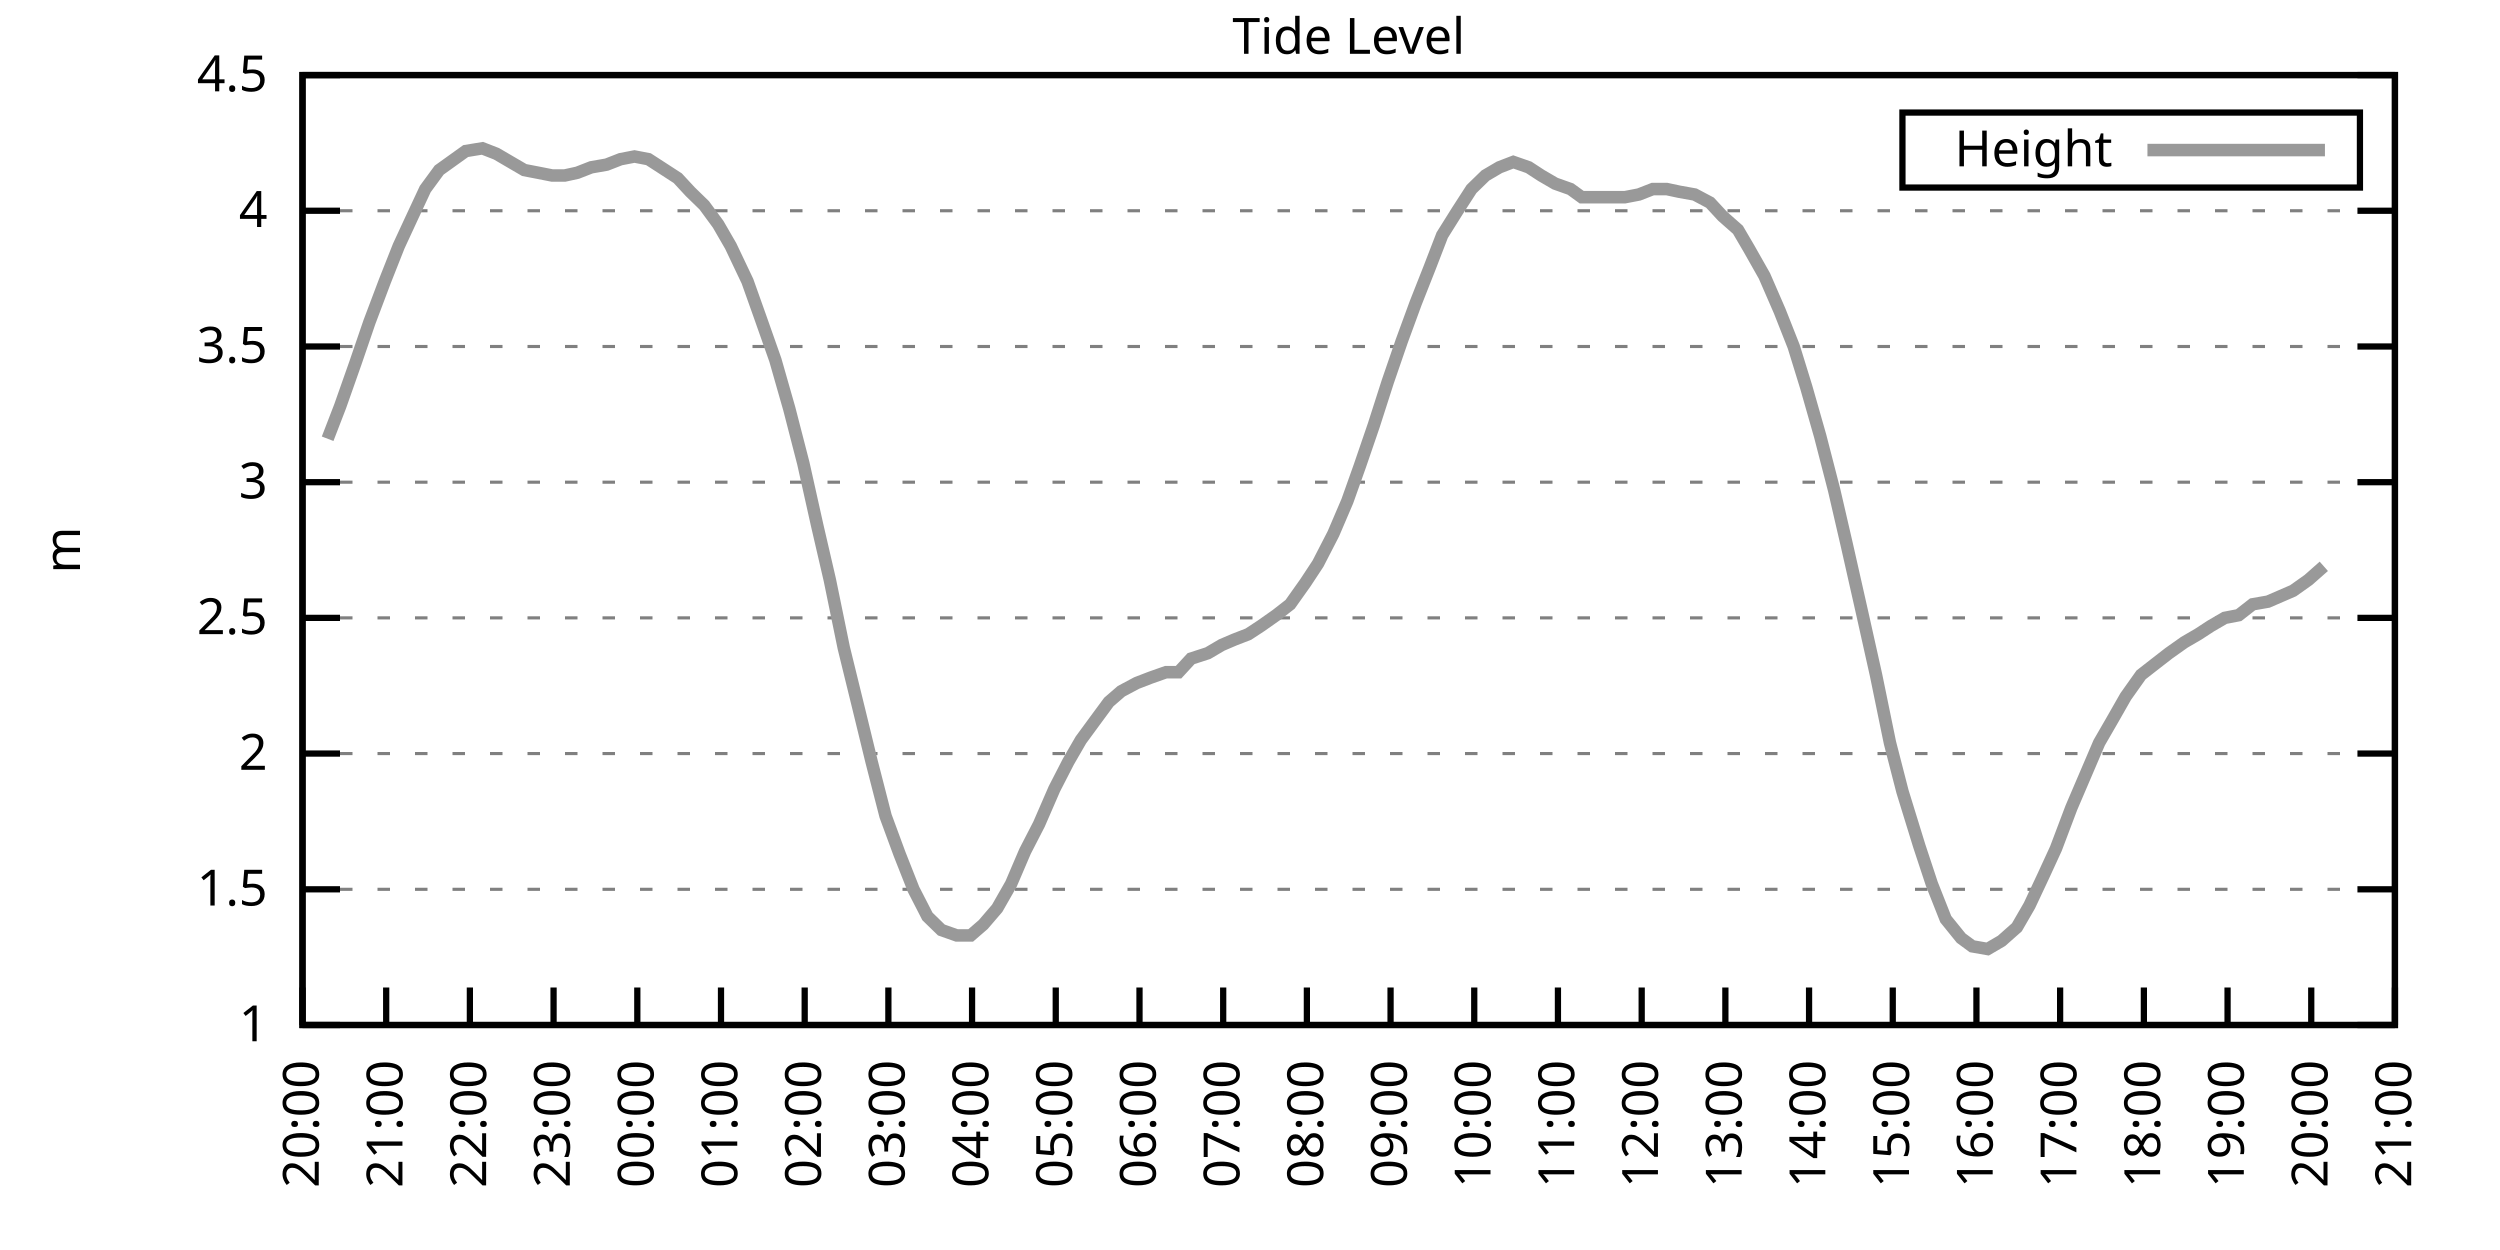
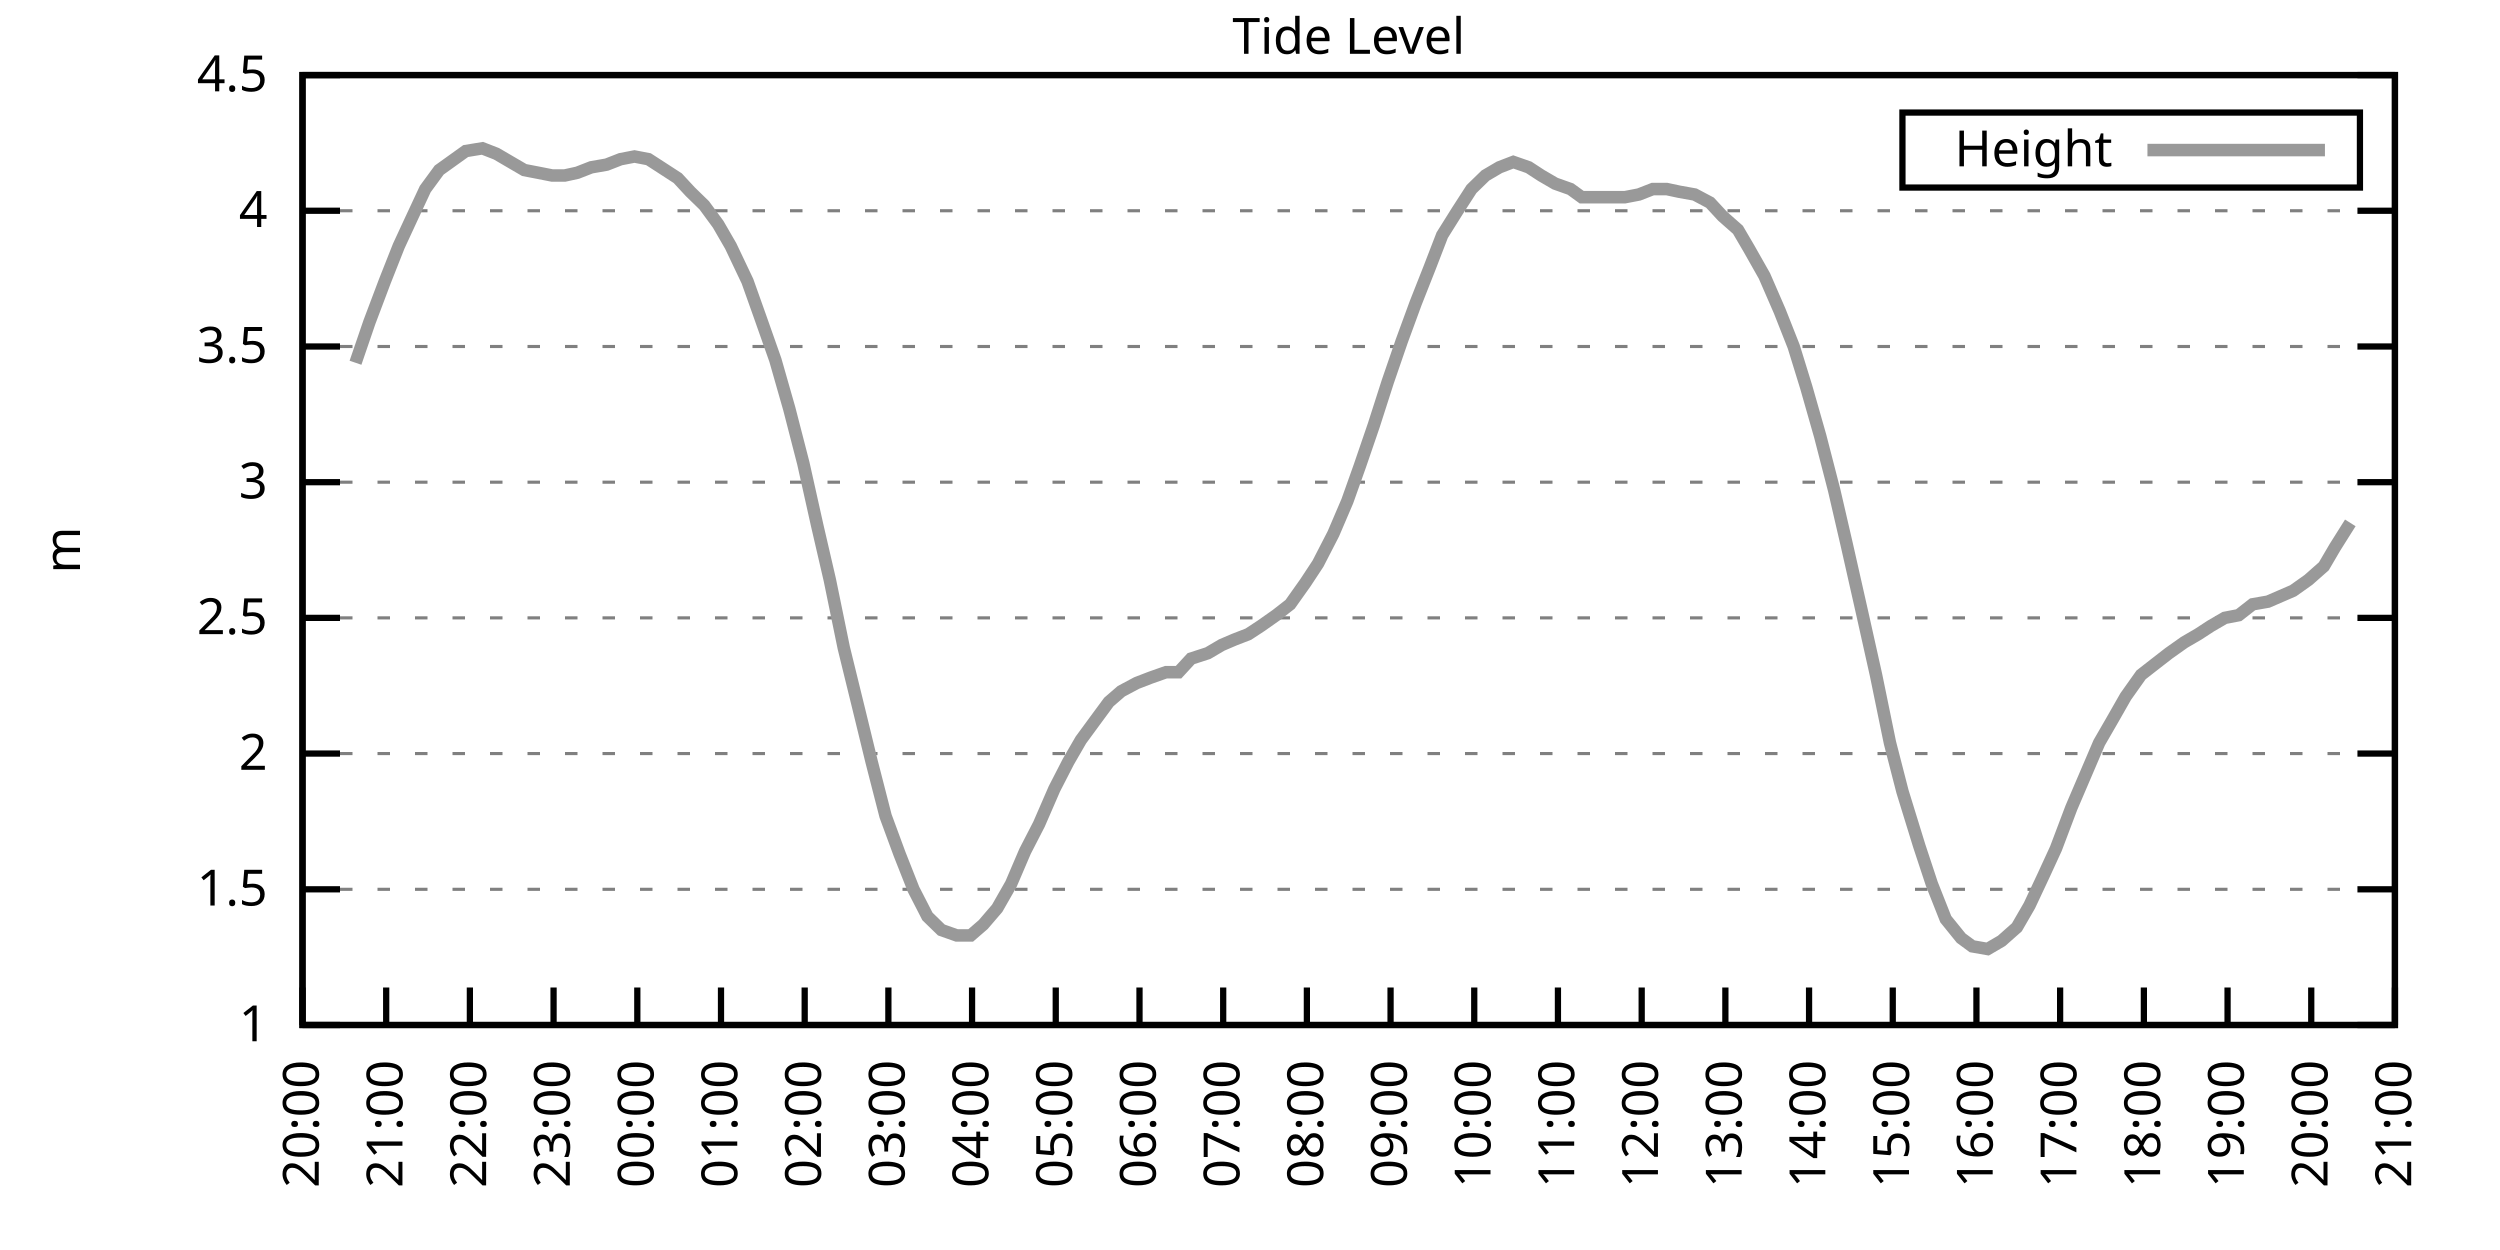
<svg xmlns="http://www.w3.org/2000/svg" xmlns:xlink="http://www.w3.org/1999/xlink" width="400" height="200" viewBox="0 0 400 200">
  <g id="gnuplot_canvas">
    <rect x="0" y="0" width="400" height="200" fill="none" />
    <defs>
      <circle id="gpDot" r="0.5" stroke-width="0.5" stroke="currentColor" />
      <path id="gpPt0" stroke-width="0.333" stroke="currentColor" d="M-1,0 h2 M0,-1 v2" />
      <path id="gpPt1" stroke-width="0.333" stroke="currentColor" d="M-1,-1 L1,1 M1,-1 L-1,1" />
      <path id="gpPt2" stroke-width="0.333" stroke="currentColor" d="M-1,0 L1,0 M0,-1 L0,1 M-1,-1 L1,1 M-1,1 L1,-1" />
      <rect id="gpPt3" stroke-width="0.333" stroke="currentColor" x="-1" y="-1" width="2" height="2" />
      <rect id="gpPt4" stroke-width="0.333" stroke="currentColor" fill="currentColor" x="-1" y="-1" width="2" height="2" />
      <circle id="gpPt5" stroke-width="0.333" stroke="currentColor" cx="0" cy="0" r="1" />
      <use xlink:href="#gpPt5" id="gpPt6" fill="currentColor" stroke="none" />
      <path id="gpPt7" stroke-width="0.333" stroke="currentColor" d="M0,-1.33 L-1.33,0.67 L1.33,0.67 z" />
      <use xlink:href="#gpPt7" id="gpPt8" fill="currentColor" stroke="none" />
      <use xlink:href="#gpPt7" id="gpPt9" stroke="currentColor" transform="rotate(180)" />
      <use xlink:href="#gpPt9" id="gpPt10" fill="currentColor" stroke="none" />
      <use xlink:href="#gpPt3" id="gpPt11" stroke="currentColor" transform="rotate(45)" />
      <use xlink:href="#gpPt11" id="gpPt12" fill="currentColor" stroke="none" />
      <path id="gpPt13" stroke-width="0.333" stroke="currentColor" d="M0,1.330 L1.265,0.411 L0.782,-1.067 L-0.782,-1.076 L-1.265,0.411 z" />
      <use xlink:href="#gpPt13" id="gpPt14" fill="currentColor" stroke="none" />
      <filter id="textbox" filterUnits="objectBoundingBox" x="0" y="0" height="1" width="1">
        <feFlood flood-color="white" flood-opacity="1" result="bgnd" />
        <feComposite in="SourceGraphic" in2="bgnd" operator="atop" />
      </filter>
      <filter id="greybox" filterUnits="objectBoundingBox" x="0" y="0" height="1" width="1">
        <feFlood flood-color="lightgrey" flood-opacity="1" result="grey" />
        <feComposite in="SourceGraphic" in2="grey" operator="atop" />
      </filter>
    </defs>
    <g fill="none" color="white" stroke="currentColor" stroke-width="1.00" stroke-linecap="butt" stroke-linejoin="miter">
</g>
    <g fill="none" color="black" stroke="currentColor" stroke-width="1.00" stroke-linecap="butt" stroke-linejoin="miter">
      <g stroke="none" shape-rendering="crispEdges">
        <polygon fill="rgb(255, 255, 255)" points="48.40,164.00 383.18,164.00 383.18,12.02 48.40,12.02 " />
      </g>
    </g>
    <g fill="none" color="black" stroke="currentColor" stroke-width="1.00" stroke-linecap="butt" stroke-linejoin="miter">
</g>
    <g fill="none" color="black" stroke="black" stroke-width="0.50" stroke-linecap="butt" stroke-linejoin="miter">
</g>
    <g fill="none" color="gray" stroke="currentColor" stroke-width="0.50" stroke-linecap="butt" stroke-linejoin="miter">
      <path stroke="gray" stroke-dasharray="2,4" class="gridline" d="M48.40,164.00 L383.19,164.00  " />
    </g>
    <g fill="none" color="gray" stroke="gray" stroke-width="1.00" stroke-linecap="butt" stroke-linejoin="miter">
</g>
    <g fill="none" color="black" stroke="currentColor" stroke-width="1.00" stroke-linecap="butt" stroke-linejoin="miter">
      <path stroke="black" d="M48.40,164.00 L54.40,164.00 M383.19,164.00 L377.19,164.00  " />
      <g transform="translate(42.80,166.60)" stroke="none" fill="black" font-family="Sans" font-size="8.00" text-anchor="end">
        <text>
          <tspan font-family="Sans"> 1</tspan>
        </text>
      </g>
    </g>
    <g fill="none" color="black" stroke="currentColor" stroke-width="1.00" stroke-linecap="butt" stroke-linejoin="miter">
</g>
    <g fill="none" color="black" stroke="black" stroke-width="0.50" stroke-linecap="butt" stroke-linejoin="miter">
</g>
    <g fill="none" color="gray" stroke="currentColor" stroke-width="0.50" stroke-linecap="butt" stroke-linejoin="miter">
      <path stroke="gray" stroke-dasharray="2,4" class="gridline" d="M48.40,142.29 L383.19,142.29  " />
    </g>
    <g fill="none" color="gray" stroke="gray" stroke-width="1.00" stroke-linecap="butt" stroke-linejoin="miter">
</g>
    <g fill="none" color="black" stroke="currentColor" stroke-width="1.00" stroke-linecap="butt" stroke-linejoin="miter">
      <path stroke="black" d="M48.40,142.29 L54.40,142.29 M383.19,142.29 L377.19,142.29  " />
      <g transform="translate(42.80,144.89)" stroke="none" fill="black" font-family="Sans" font-size="8.00" text-anchor="end">
        <text>
          <tspan font-family="Sans"> 1.5</tspan>
        </text>
      </g>
    </g>
    <g fill="none" color="black" stroke="currentColor" stroke-width="1.00" stroke-linecap="butt" stroke-linejoin="miter">
</g>
    <g fill="none" color="black" stroke="black" stroke-width="0.50" stroke-linecap="butt" stroke-linejoin="miter">
</g>
    <g fill="none" color="gray" stroke="currentColor" stroke-width="0.50" stroke-linecap="butt" stroke-linejoin="miter">
      <path stroke="gray" stroke-dasharray="2,4" class="gridline" d="M48.40,120.57 L383.19,120.57  " />
    </g>
    <g fill="none" color="gray" stroke="gray" stroke-width="1.00" stroke-linecap="butt" stroke-linejoin="miter">
</g>
    <g fill="none" color="black" stroke="currentColor" stroke-width="1.00" stroke-linecap="butt" stroke-linejoin="miter">
      <path stroke="black" d="M48.40,120.57 L54.40,120.57 M383.19,120.57 L377.19,120.57  " />
      <g transform="translate(42.80,123.17)" stroke="none" fill="black" font-family="Sans" font-size="8.00" text-anchor="end">
        <text>
          <tspan font-family="Sans"> 2</tspan>
        </text>
      </g>
    </g>
    <g fill="none" color="black" stroke="currentColor" stroke-width="1.00" stroke-linecap="butt" stroke-linejoin="miter">
</g>
    <g fill="none" color="black" stroke="black" stroke-width="0.50" stroke-linecap="butt" stroke-linejoin="miter">
</g>
    <g fill="none" color="gray" stroke="currentColor" stroke-width="0.50" stroke-linecap="butt" stroke-linejoin="miter">
      <path stroke="gray" stroke-dasharray="2,4" class="gridline" d="M48.40,98.86 L383.19,98.86  " />
    </g>
    <g fill="none" color="gray" stroke="gray" stroke-width="1.00" stroke-linecap="butt" stroke-linejoin="miter">
</g>
    <g fill="none" color="black" stroke="currentColor" stroke-width="1.00" stroke-linecap="butt" stroke-linejoin="miter">
      <path stroke="black" d="M48.40,98.86 L54.40,98.86 M383.19,98.86 L377.19,98.86  " />
      <g transform="translate(42.80,101.46)" stroke="none" fill="black" font-family="Sans" font-size="8.00" text-anchor="end">
        <text>
          <tspan font-family="Sans"> 2.5</tspan>
        </text>
      </g>
    </g>
    <g fill="none" color="black" stroke="currentColor" stroke-width="1.00" stroke-linecap="butt" stroke-linejoin="miter">
</g>
    <g fill="none" color="black" stroke="black" stroke-width="0.50" stroke-linecap="butt" stroke-linejoin="miter">
</g>
    <g fill="none" color="gray" stroke="currentColor" stroke-width="0.50" stroke-linecap="butt" stroke-linejoin="miter">
      <path stroke="gray" stroke-dasharray="2,4" class="gridline" d="M48.40,77.15 L383.19,77.15  " />
    </g>
    <g fill="none" color="gray" stroke="gray" stroke-width="1.00" stroke-linecap="butt" stroke-linejoin="miter">
</g>
    <g fill="none" color="black" stroke="currentColor" stroke-width="1.00" stroke-linecap="butt" stroke-linejoin="miter">
      <path stroke="black" d="M48.40,77.15 L54.40,77.15 M383.19,77.15 L377.19,77.15  " />
      <g transform="translate(42.80,79.75)" stroke="none" fill="black" font-family="Sans" font-size="8.00" text-anchor="end">
        <text>
          <tspan font-family="Sans"> 3</tspan>
        </text>
      </g>
    </g>
    <g fill="none" color="black" stroke="currentColor" stroke-width="1.00" stroke-linecap="butt" stroke-linejoin="miter">
</g>
    <g fill="none" color="black" stroke="black" stroke-width="0.50" stroke-linecap="butt" stroke-linejoin="miter">
</g>
    <g fill="none" color="gray" stroke="currentColor" stroke-width="0.50" stroke-linecap="butt" stroke-linejoin="miter">
      <path stroke="gray" stroke-dasharray="2,4" class="gridline" d="M48.40,55.44 L383.19,55.44  " />
    </g>
    <g fill="none" color="gray" stroke="gray" stroke-width="1.00" stroke-linecap="butt" stroke-linejoin="miter">
</g>
    <g fill="none" color="black" stroke="currentColor" stroke-width="1.00" stroke-linecap="butt" stroke-linejoin="miter">
      <path stroke="black" d="M48.40,55.44 L54.40,55.44 M383.19,55.44 L377.19,55.44  " />
      <g transform="translate(42.80,58.04)" stroke="none" fill="black" font-family="Sans" font-size="8.00" text-anchor="end">
        <text>
          <tspan font-family="Sans"> 3.5</tspan>
        </text>
      </g>
    </g>
    <g fill="none" color="black" stroke="currentColor" stroke-width="1.00" stroke-linecap="butt" stroke-linejoin="miter">
</g>
    <g fill="none" color="black" stroke="black" stroke-width="0.50" stroke-linecap="butt" stroke-linejoin="miter">
</g>
    <g fill="none" color="gray" stroke="currentColor" stroke-width="0.50" stroke-linecap="butt" stroke-linejoin="miter">
      <path stroke="gray" stroke-dasharray="2,4" class="gridline" d="M48.40,33.72 L383.19,33.72  " />
    </g>
    <g fill="none" color="gray" stroke="gray" stroke-width="1.00" stroke-linecap="butt" stroke-linejoin="miter">
</g>
    <g fill="none" color="black" stroke="currentColor" stroke-width="1.00" stroke-linecap="butt" stroke-linejoin="miter">
      <path stroke="black" d="M48.40,33.72 L54.40,33.72 M383.19,33.72 L377.19,33.72  " />
      <g transform="translate(42.80,36.32)" stroke="none" fill="black" font-family="Sans" font-size="8.00" text-anchor="end">
        <text>
          <tspan font-family="Sans"> 4</tspan>
        </text>
      </g>
    </g>
    <g fill="none" color="black" stroke="currentColor" stroke-width="1.00" stroke-linecap="butt" stroke-linejoin="miter">
</g>
    <g fill="none" color="black" stroke="black" stroke-width="0.50" stroke-linecap="butt" stroke-linejoin="miter">
</g>
    <g fill="none" color="gray" stroke="currentColor" stroke-width="0.50" stroke-linecap="butt" stroke-linejoin="miter">
      <path stroke="gray" stroke-dasharray="2,4" class="gridline" d="M48.40,12.01 L383.19,12.01  " />
    </g>
    <g fill="none" color="gray" stroke="gray" stroke-width="1.00" stroke-linecap="butt" stroke-linejoin="miter">
</g>
    <g fill="none" color="black" stroke="currentColor" stroke-width="1.00" stroke-linecap="butt" stroke-linejoin="miter">
      <path stroke="black" d="M48.40,12.01 L54.40,12.01 M383.19,12.01 L377.19,12.01  " />
      <g transform="translate(42.80,14.61)" stroke="none" fill="black" font-family="Sans" font-size="8.00" text-anchor="end">
        <text>
          <tspan font-family="Sans"> 4.5</tspan>
        </text>
      </g>
    </g>
    <g fill="none" color="black" stroke="currentColor" stroke-width="1.00" stroke-linecap="butt" stroke-linejoin="miter">
      <path stroke="black" d="M48.40,164.00 L48.40,158.00  " />
      <g transform="translate(51.00,169.60) rotate(270.00)" stroke="none" fill="black" font-family="Sans" font-size="8.00" text-anchor="end">
        <text>
          <tspan font-family="Sans">20:00</tspan>
        </text>
      </g>
    </g>
    <g fill="none" color="black" stroke="currentColor" stroke-width="1.00" stroke-linecap="butt" stroke-linejoin="miter">
      <path stroke="black" d="M61.79,164.00 L61.79,158.00  " />
      <g transform="translate(64.39,169.60) rotate(270.00)" stroke="none" fill="black" font-family="Sans" font-size="8.00" text-anchor="end">
        <text>
          <tspan font-family="Sans">21:00</tspan>
        </text>
      </g>
    </g>
    <g fill="none" color="black" stroke="currentColor" stroke-width="1.00" stroke-linecap="butt" stroke-linejoin="miter">
      <path stroke="black" d="M75.18,164.00 L75.18,158.00  " />
      <g transform="translate(77.78,169.60) rotate(270.00)" stroke="none" fill="black" font-family="Sans" font-size="8.00" text-anchor="end">
        <text>
          <tspan font-family="Sans">22:00</tspan>
        </text>
      </g>
    </g>
    <g fill="none" color="black" stroke="currentColor" stroke-width="1.00" stroke-linecap="butt" stroke-linejoin="miter">
      <path stroke="black" d="M88.57,164.00 L88.57,158.00  " />
      <g transform="translate(91.17,169.60) rotate(270.00)" stroke="none" fill="black" font-family="Sans" font-size="8.00" text-anchor="end">
        <text>
          <tspan font-family="Sans">23:00</tspan>
        </text>
      </g>
    </g>
    <g fill="none" color="black" stroke="currentColor" stroke-width="1.00" stroke-linecap="butt" stroke-linejoin="miter">
      <path stroke="black" d="M101.97,164.00 L101.97,158.00  " />
      <g transform="translate(104.57,169.60) rotate(270.00)" stroke="none" fill="black" font-family="Sans" font-size="8.00" text-anchor="end">
        <text>
          <tspan font-family="Sans">00:00</tspan>
        </text>
      </g>
    </g>
    <g fill="none" color="black" stroke="currentColor" stroke-width="1.00" stroke-linecap="butt" stroke-linejoin="miter">
      <path stroke="black" d="M115.36,164.00 L115.36,158.00  " />
      <g transform="translate(117.96,169.60) rotate(270.00)" stroke="none" fill="black" font-family="Sans" font-size="8.00" text-anchor="end">
        <text>
          <tspan font-family="Sans">01:00</tspan>
        </text>
      </g>
    </g>
    <g fill="none" color="black" stroke="currentColor" stroke-width="1.00" stroke-linecap="butt" stroke-linejoin="miter">
      <path stroke="black" d="M128.75,164.00 L128.75,158.00  " />
      <g transform="translate(131.35,169.60) rotate(270.00)" stroke="none" fill="black" font-family="Sans" font-size="8.00" text-anchor="end">
        <text>
          <tspan font-family="Sans">02:00</tspan>
        </text>
      </g>
    </g>
    <g fill="none" color="black" stroke="currentColor" stroke-width="1.00" stroke-linecap="butt" stroke-linejoin="miter">
      <path stroke="black" d="M142.14,164.00 L142.14,158.00  " />
      <g transform="translate(144.74,169.60) rotate(270.00)" stroke="none" fill="black" font-family="Sans" font-size="8.00" text-anchor="end">
        <text>
          <tspan font-family="Sans">03:00</tspan>
        </text>
      </g>
    </g>
    <g fill="none" color="black" stroke="currentColor" stroke-width="1.00" stroke-linecap="butt" stroke-linejoin="miter">
      <path stroke="black" d="M155.53,164.00 L155.53,158.00  " />
      <g transform="translate(158.13,169.60) rotate(270.00)" stroke="none" fill="black" font-family="Sans" font-size="8.00" text-anchor="end">
        <text>
          <tspan font-family="Sans">04:00</tspan>
        </text>
      </g>
    </g>
    <g fill="none" color="black" stroke="currentColor" stroke-width="1.00" stroke-linecap="butt" stroke-linejoin="miter">
      <path stroke="black" d="M168.92,164.00 L168.92,158.00  " />
      <g transform="translate(171.52,169.60) rotate(270.00)" stroke="none" fill="black" font-family="Sans" font-size="8.00" text-anchor="end">
        <text>
          <tspan font-family="Sans">05:00</tspan>
        </text>
      </g>
    </g>
    <g fill="none" color="black" stroke="currentColor" stroke-width="1.00" stroke-linecap="butt" stroke-linejoin="miter">
      <path stroke="black" d="M182.32,164.00 L182.32,158.00  " />
      <g transform="translate(184.92,169.60) rotate(270.00)" stroke="none" fill="black" font-family="Sans" font-size="8.00" text-anchor="end">
        <text>
          <tspan font-family="Sans">06:00</tspan>
        </text>
      </g>
    </g>
    <g fill="none" color="black" stroke="currentColor" stroke-width="1.00" stroke-linecap="butt" stroke-linejoin="miter">
      <path stroke="black" d="M195.71,164.00 L195.71,158.00  " />
      <g transform="translate(198.31,169.60) rotate(270.00)" stroke="none" fill="black" font-family="Sans" font-size="8.00" text-anchor="end">
        <text>
          <tspan font-family="Sans">07:00</tspan>
        </text>
      </g>
    </g>
    <g fill="none" color="black" stroke="currentColor" stroke-width="1.00" stroke-linecap="butt" stroke-linejoin="miter">
      <path stroke="black" d="M209.10,164.00 L209.10,158.00  " />
      <g transform="translate(211.70,169.60) rotate(270.00)" stroke="none" fill="black" font-family="Sans" font-size="8.00" text-anchor="end">
        <text>
          <tspan font-family="Sans">08:00</tspan>
        </text>
      </g>
    </g>
    <g fill="none" color="black" stroke="currentColor" stroke-width="1.00" stroke-linecap="butt" stroke-linejoin="miter">
      <path stroke="black" d="M222.49,164.00 L222.49,158.00  " />
      <g transform="translate(225.09,169.60) rotate(270.00)" stroke="none" fill="black" font-family="Sans" font-size="8.00" text-anchor="end">
        <text>
          <tspan font-family="Sans">09:00</tspan>
        </text>
      </g>
    </g>
    <g fill="none" color="black" stroke="currentColor" stroke-width="1.00" stroke-linecap="butt" stroke-linejoin="miter">
      <path stroke="black" d="M235.88,164.00 L235.88,158.00  " />
      <g transform="translate(238.48,169.60) rotate(270.00)" stroke="none" fill="black" font-family="Sans" font-size="8.00" text-anchor="end">
        <text>
          <tspan font-family="Sans">10:00</tspan>
        </text>
      </g>
    </g>
    <g fill="none" color="black" stroke="currentColor" stroke-width="1.00" stroke-linecap="butt" stroke-linejoin="miter">
      <path stroke="black" d="M249.27,164.00 L249.27,158.00  " />
      <g transform="translate(251.87,169.60) rotate(270.00)" stroke="none" fill="black" font-family="Sans" font-size="8.00" text-anchor="end">
        <text>
          <tspan font-family="Sans">11:00</tspan>
        </text>
      </g>
    </g>
    <g fill="none" color="black" stroke="currentColor" stroke-width="1.00" stroke-linecap="butt" stroke-linejoin="miter">
      <path stroke="black" d="M262.67,164.00 L262.67,158.00  " />
      <g transform="translate(265.27,169.60) rotate(270.00)" stroke="none" fill="black" font-family="Sans" font-size="8.00" text-anchor="end">
        <text>
          <tspan font-family="Sans">12:00</tspan>
        </text>
      </g>
    </g>
    <g fill="none" color="black" stroke="currentColor" stroke-width="1.00" stroke-linecap="butt" stroke-linejoin="miter">
      <path stroke="black" d="M276.06,164.00 L276.06,158.00  " />
      <g transform="translate(278.66,169.60) rotate(270.00)" stroke="none" fill="black" font-family="Sans" font-size="8.00" text-anchor="end">
        <text>
          <tspan font-family="Sans">13:00</tspan>
        </text>
      </g>
    </g>
    <g fill="none" color="black" stroke="currentColor" stroke-width="1.00" stroke-linecap="butt" stroke-linejoin="miter">
      <path stroke="black" d="M289.45,164.00 L289.45,158.00  " />
      <g transform="translate(292.05,169.60) rotate(270.00)" stroke="none" fill="black" font-family="Sans" font-size="8.00" text-anchor="end">
        <text>
          <tspan font-family="Sans">14:00</tspan>
        </text>
      </g>
    </g>
    <g fill="none" color="black" stroke="currentColor" stroke-width="1.00" stroke-linecap="butt" stroke-linejoin="miter">
      <path stroke="black" d="M302.84,164.00 L302.84,158.00  " />
      <g transform="translate(305.44,169.60) rotate(270.00)" stroke="none" fill="black" font-family="Sans" font-size="8.00" text-anchor="end">
        <text>
          <tspan font-family="Sans">15:00</tspan>
        </text>
      </g>
    </g>
    <g fill="none" color="black" stroke="currentColor" stroke-width="1.00" stroke-linecap="butt" stroke-linejoin="miter">
      <path stroke="black" d="M316.23,164.00 L316.23,158.00  " />
      <g transform="translate(318.83,169.60) rotate(270.00)" stroke="none" fill="black" font-family="Sans" font-size="8.00" text-anchor="end">
        <text>
          <tspan font-family="Sans">16:00</tspan>
        </text>
      </g>
    </g>
    <g fill="none" color="black" stroke="currentColor" stroke-width="1.00" stroke-linecap="butt" stroke-linejoin="miter">
      <path stroke="black" d="M329.62,164.00 L329.62,158.00  " />
      <g transform="translate(332.22,169.60) rotate(270.00)" stroke="none" fill="black" font-family="Sans" font-size="8.00" text-anchor="end">
        <text>
          <tspan font-family="Sans">17:00</tspan>
        </text>
      </g>
    </g>
    <g fill="none" color="black" stroke="currentColor" stroke-width="1.00" stroke-linecap="butt" stroke-linejoin="miter">
      <path stroke="black" d="M343.02,164.00 L343.02,158.00  " />
      <g transform="translate(345.62,169.60) rotate(270.00)" stroke="none" fill="black" font-family="Sans" font-size="8.00" text-anchor="end">
        <text>
          <tspan font-family="Sans">18:00</tspan>
        </text>
      </g>
    </g>
    <g fill="none" color="black" stroke="currentColor" stroke-width="1.00" stroke-linecap="butt" stroke-linejoin="miter">
      <path stroke="black" d="M356.41,164.00 L356.41,158.00  " />
      <g transform="translate(359.01,169.60) rotate(270.00)" stroke="none" fill="black" font-family="Sans" font-size="8.00" text-anchor="end">
        <text>
          <tspan font-family="Sans">19:00</tspan>
        </text>
      </g>
    </g>
    <g fill="none" color="black" stroke="currentColor" stroke-width="1.00" stroke-linecap="butt" stroke-linejoin="miter">
      <path stroke="black" d="M369.80,164.00 L369.80,158.00  " />
      <g transform="translate(372.40,169.60) rotate(270.00)" stroke="none" fill="black" font-family="Sans" font-size="8.00" text-anchor="end">
        <text>
          <tspan font-family="Sans">20:00</tspan>
        </text>
      </g>
    </g>
    <g fill="none" color="black" stroke="currentColor" stroke-width="1.00" stroke-linecap="butt" stroke-linejoin="miter">
      <path stroke="black" d="M383.19,164.00 L383.19,158.00  " />
      <g transform="translate(385.79,169.60) rotate(270.00)" stroke="none" fill="black" font-family="Sans" font-size="8.00" text-anchor="end">
        <text>
          <tspan font-family="Sans">21:00</tspan>
        </text>
      </g>
    </g>
    <g fill="none" color="black" stroke="currentColor" stroke-width="1.00" stroke-linecap="butt" stroke-linejoin="miter">
</g>
    <g fill="none" color="black" stroke="currentColor" stroke-width="1.00" stroke-linecap="butt" stroke-linejoin="miter">
      <path stroke="black" d="M48.40,12.01 L48.40,164.00 L383.19,164.00 L383.19,12.01 L48.40,12.01 Z  " />
    </g>
    <g fill="none" color="black" stroke="currentColor" stroke-width="1.00" stroke-linecap="butt" stroke-linejoin="miter">
</g>
    <g fill="none" color="black" stroke="currentColor" stroke-width="1.00" stroke-linecap="butt" stroke-linejoin="miter">
      <path stroke="black" d="M304.39,30.01 L304.39,18.01 L377.59,18.01 L377.59,30.01 L304.39,30.01 Z  " />
    </g>
    <g id="Tide_level_plot_1">
      <g fill="none" color="white" stroke="black" stroke-width="2.00" stroke-linecap="butt" stroke-linejoin="miter">
</g>
      <g fill="none" color="black" stroke="currentColor" stroke-width="2.00" stroke-linecap="butt" stroke-linejoin="miter">
        <g transform="translate(337.99,26.61)" stroke="none" fill="black" font-family="Sans" font-size="8.00" text-anchor="end">
          <text>
            <tspan font-family="Sans">Height</tspan>
          </text>
        </g>
      </g>
      <g fill="none" color="black" stroke="currentColor" stroke-width="2.00" stroke-linecap="butt" stroke-linejoin="miter">
-         <path stroke="rgb(153, 153, 153)" d="M343.59,24.01 L371.99,24.01 M52.42,70.20 L54.43,64.99 L56.88,58.04 L59.11,51.53 L61.57,45.01 L63.80,39.37   L65.81,35.03 L68.04,30.25 L70.27,27.21 L74.51,24.17 L77.19,23.73 L79.42,24.60 L81.66,25.91 L83.89,27.21   L86.12,27.64 L88.35,28.08 L90.36,28.08 L92.37,27.64 L94.60,26.77 L97.06,26.34 L99.29,25.47 L101.52,25.04   L103.75,25.47 L105.76,26.77 L108.44,28.51 L110.45,30.68 L112.68,32.85 L114.91,35.89 L116.92,39.37 L119.60,45.01   L121.61,50.66 L124.06,57.61 L126.29,65.42 L128.53,74.11 L130.76,84.10 L132.77,92.78 L135.00,103.64 L137.45,113.63   L139.46,121.88 L141.69,130.56 L143.93,136.64 L146.16,142.29 L148.39,146.63 L150.62,148.80 L153.08,149.67 L155.31,149.67   L157.32,147.93 L159.55,145.33 L161.78,141.42 L164.01,136.21 L166.25,131.86 L168.70,126.22 L170.93,121.88 L172.94,118.40   L175.17,115.36 L177.41,112.32 L179.41,110.59 L181.87,109.28 L184.10,108.42 L186.56,107.55 L188.57,107.55 L190.57,105.38   L193.25,104.51 L195.48,103.20 L197.49,102.34 L199.73,101.47 L201.73,100.16 L204.19,98.43 L206.42,96.69 L208.88,93.22   L210.88,90.18 L213.34,85.40 L215.57,80.19 L217.58,74.54 L219.81,68.03 L222.04,61.08 L224.28,54.57 L226.51,48.49   L228.74,42.84 L230.75,37.63 L233.20,33.72 L235.44,30.25 L237.67,28.08 L239.90,26.77 L242.13,25.91 L244.59,26.77   L246.60,28.08 L248.83,29.38 L251.28,30.25 L253.07,31.55 L255.52,31.55 L257.98,31.55 L259.99,31.55 L262.22,31.12   L264.45,30.25 L266.68,30.25 L268.69,30.68 L271.15,31.12 L273.60,32.42 L275.61,34.59 L278.07,36.76 L279.85,39.80   L282.31,44.15 L284.76,49.79 L286.99,55.44 L289.00,61.95 L291.23,69.77 L293.47,78.45 L295.48,87.14 L297.93,97.99   L300.16,107.98 L302.39,118.84 L304.40,126.65 L307.08,135.34 L309.09,141.42 L311.32,147.06 L313.78,150.10 L315.56,151.41   L318.02,151.84 L320.25,150.54 L322.70,148.37 L324.71,144.89 L326.95,140.12 L328.95,135.77 L331.41,129.26 L333.64,124.05   L335.87,118.84 L337.88,115.36 L340.11,111.45 L342.57,107.98 L344.80,106.24 L347.03,104.51 L349.49,102.77 L351.72,101.47   L353.73,100.16 L355.96,98.86 L358.19,98.43 L360.42,96.69 L362.88,96.26 L364.89,95.39 L366.90,94.52 L369.35,92.78   L371.81,90.61  " />
+         <path stroke="rgb(153, 153, 153)" d="M343.59,24.01 L371.99,24.01 M56.88,58.04 L59.11,51.53 L61.57,45.01 L63.80,39.37 L65.81,35.03 L68.04,30.25   L70.27,27.21 L74.51,24.17 L77.19,23.73 L79.42,24.60 L81.66,25.91 L83.89,27.21 L86.12,27.64 L88.35,28.08   L90.36,28.08 L92.37,27.64 L94.60,26.77 L97.06,26.34 L99.29,25.47 L101.52,25.04 L103.75,25.47 L105.76,26.77   L108.44,28.51 L110.45,30.68 L112.68,32.85 L114.91,35.89 L116.92,39.37 L119.60,45.01 L121.61,50.66 L124.06,57.61   L126.29,65.42 L128.53,74.11 L130.76,84.10 L132.77,92.78 L135.00,103.64 L137.45,113.63 L139.46,121.88 L141.69,130.56   L143.93,136.64 L146.16,142.29 L148.39,146.63 L150.62,148.80 L153.08,149.67 L155.31,149.67 L157.32,147.93 L159.55,145.33   L161.78,141.42 L164.01,136.21 L166.25,131.86 L168.70,126.22 L170.93,121.88 L172.94,118.40 L175.17,115.36 L177.41,112.32   L179.41,110.59 L181.87,109.28 L184.10,108.42 L186.56,107.55 L188.57,107.55 L190.57,105.38 L193.25,104.51 L195.48,103.20   L197.49,102.34 L199.73,101.47 L201.73,100.16 L204.19,98.43 L206.42,96.69 L208.88,93.22 L210.88,90.18 L213.34,85.40   L215.57,80.19 L217.58,74.54 L219.81,68.03 L222.04,61.08 L224.28,54.57 L226.51,48.49 L228.74,42.84 L230.75,37.63   L233.20,33.72 L235.44,30.25 L237.67,28.08 L239.90,26.77 L242.13,25.91 L244.59,26.77 L246.60,28.08 L248.83,29.38   L251.28,30.25 L253.07,31.55 L255.52,31.55 L257.98,31.55 L259.99,31.55 L262.22,31.12 L264.45,30.25 L266.68,30.25   L268.69,30.68 L271.15,31.12 L273.60,32.42 L275.61,34.59 L278.07,36.76 L279.85,39.80 L282.31,44.15 L284.76,49.79   L286.99,55.44 L289.00,61.95 L291.23,69.77 L293.47,78.45 L295.48,87.14 L297.93,97.99 L300.16,107.98 L302.39,118.84   L304.40,126.65 L307.08,135.34 L309.09,141.42 L311.32,147.06 L313.78,150.10 L315.56,151.41 L318.02,151.84 L320.25,150.54   L322.70,148.37 L324.71,144.89 L326.95,140.12 L328.95,135.77 L331.41,129.26 L333.64,124.05 L335.87,118.84 L337.88,115.36   L340.11,111.45 L342.57,107.98 L344.80,106.24 L347.03,104.51 L349.49,102.77 L351.72,101.47 L353.73,100.16 L355.96,98.86   L358.19,98.43 L360.42,96.69 L362.88,96.26 L364.89,95.39 L366.90,94.52 L369.35,92.78 L371.81,90.61 L373.59,87.57   L376.05,83.66  " />
      </g>
    </g>
    <g fill="none" color="black" stroke="currentColor" stroke-width="2.00" stroke-linecap="butt" stroke-linejoin="miter">
</g>
    <g fill="none" color="black" stroke="black" stroke-width="1.00" stroke-linecap="butt" stroke-linejoin="miter">
</g>
    <g fill="none" color="black" stroke="currentColor" stroke-width="1.00" stroke-linecap="butt" stroke-linejoin="miter">
      <path stroke="black" d="M48.40,12.01 L48.40,164.00 L383.19,164.00 L383.19,12.01 L48.40,12.01 Z  " />
      <g transform="translate(12.80,88.01) rotate(270.00)" stroke="none" fill="black" font-family="Sans" font-size="8.00" text-anchor="middle">
        <text>
          <tspan font-family="Sans">m</tspan>
        </text>
      </g>
    </g>
    <g fill="none" color="black" stroke="currentColor" stroke-width="1.00" stroke-linecap="butt" stroke-linejoin="miter">
</g>
    <g fill="none" color="black" stroke="currentColor" stroke-width="1.00" stroke-linecap="butt" stroke-linejoin="miter">
      <g transform="translate(215.79,8.61)" stroke="none" fill="black" font-family="Sans" font-size="8.00" text-anchor="middle">
        <text>
          <tspan font-family="Sans">Tide Level</tspan>
        </text>
      </g>
    </g>
    <g fill="none" color="black" stroke="currentColor" stroke-width="1.00" stroke-linecap="butt" stroke-linejoin="miter">
</g>
  </g>
</svg>
